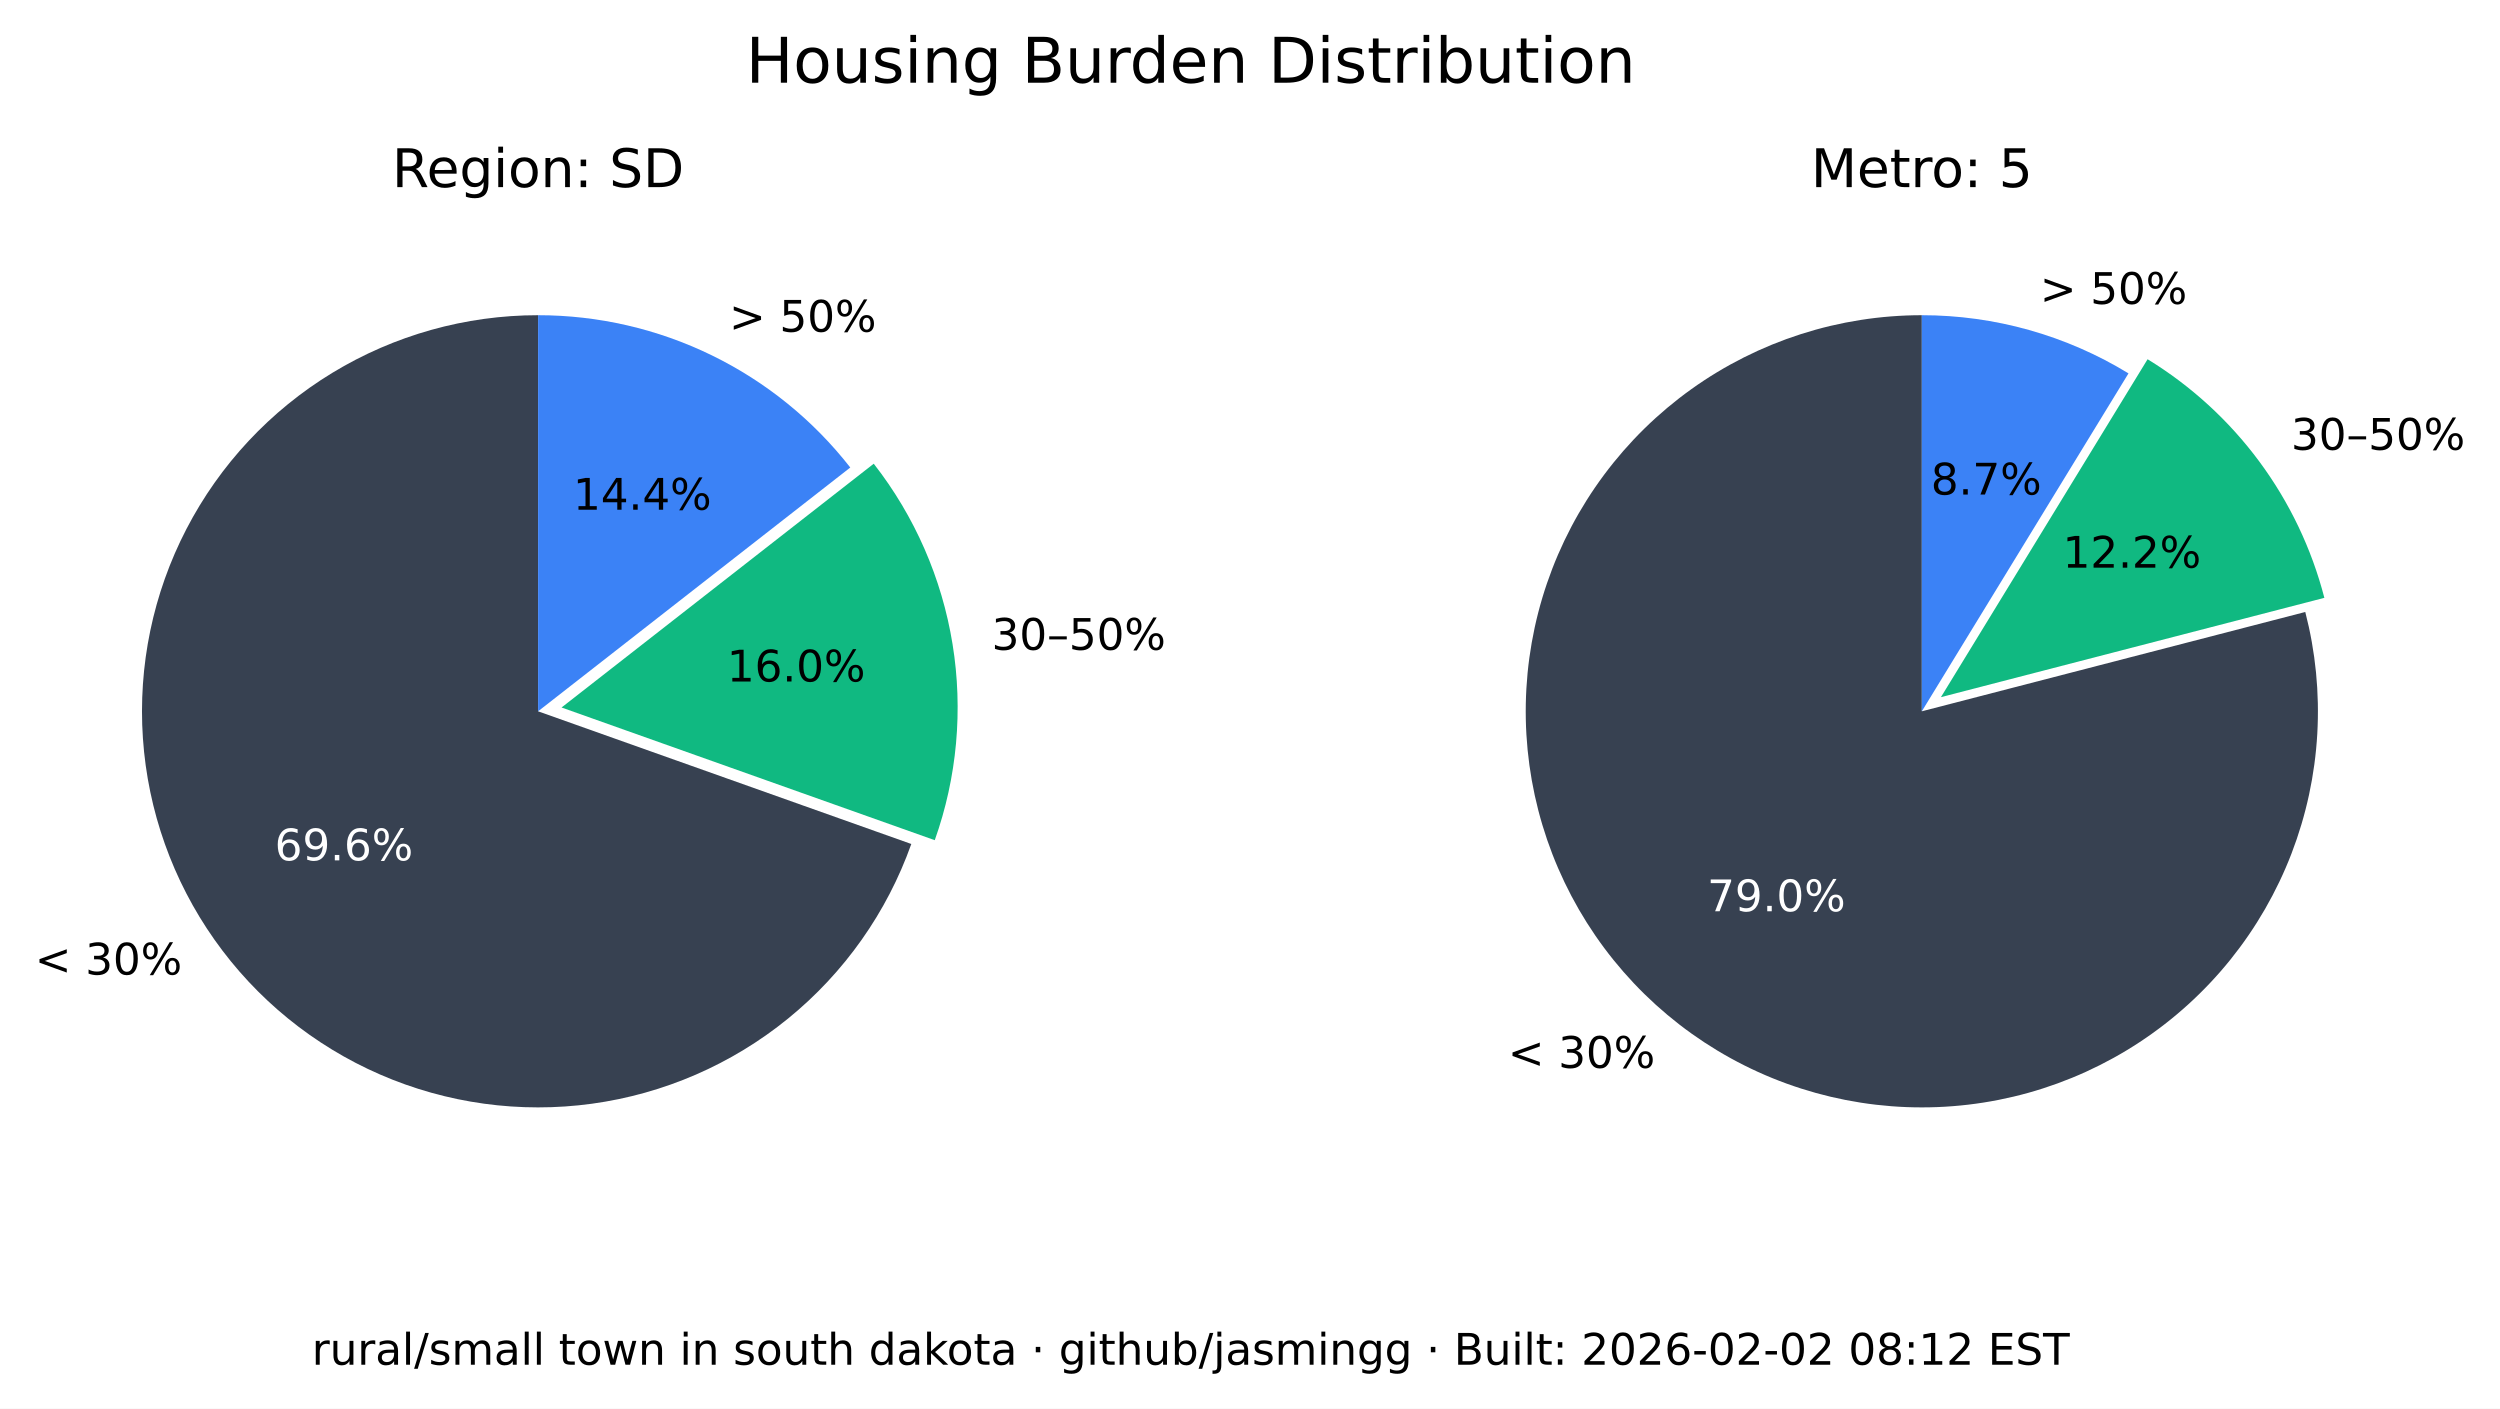
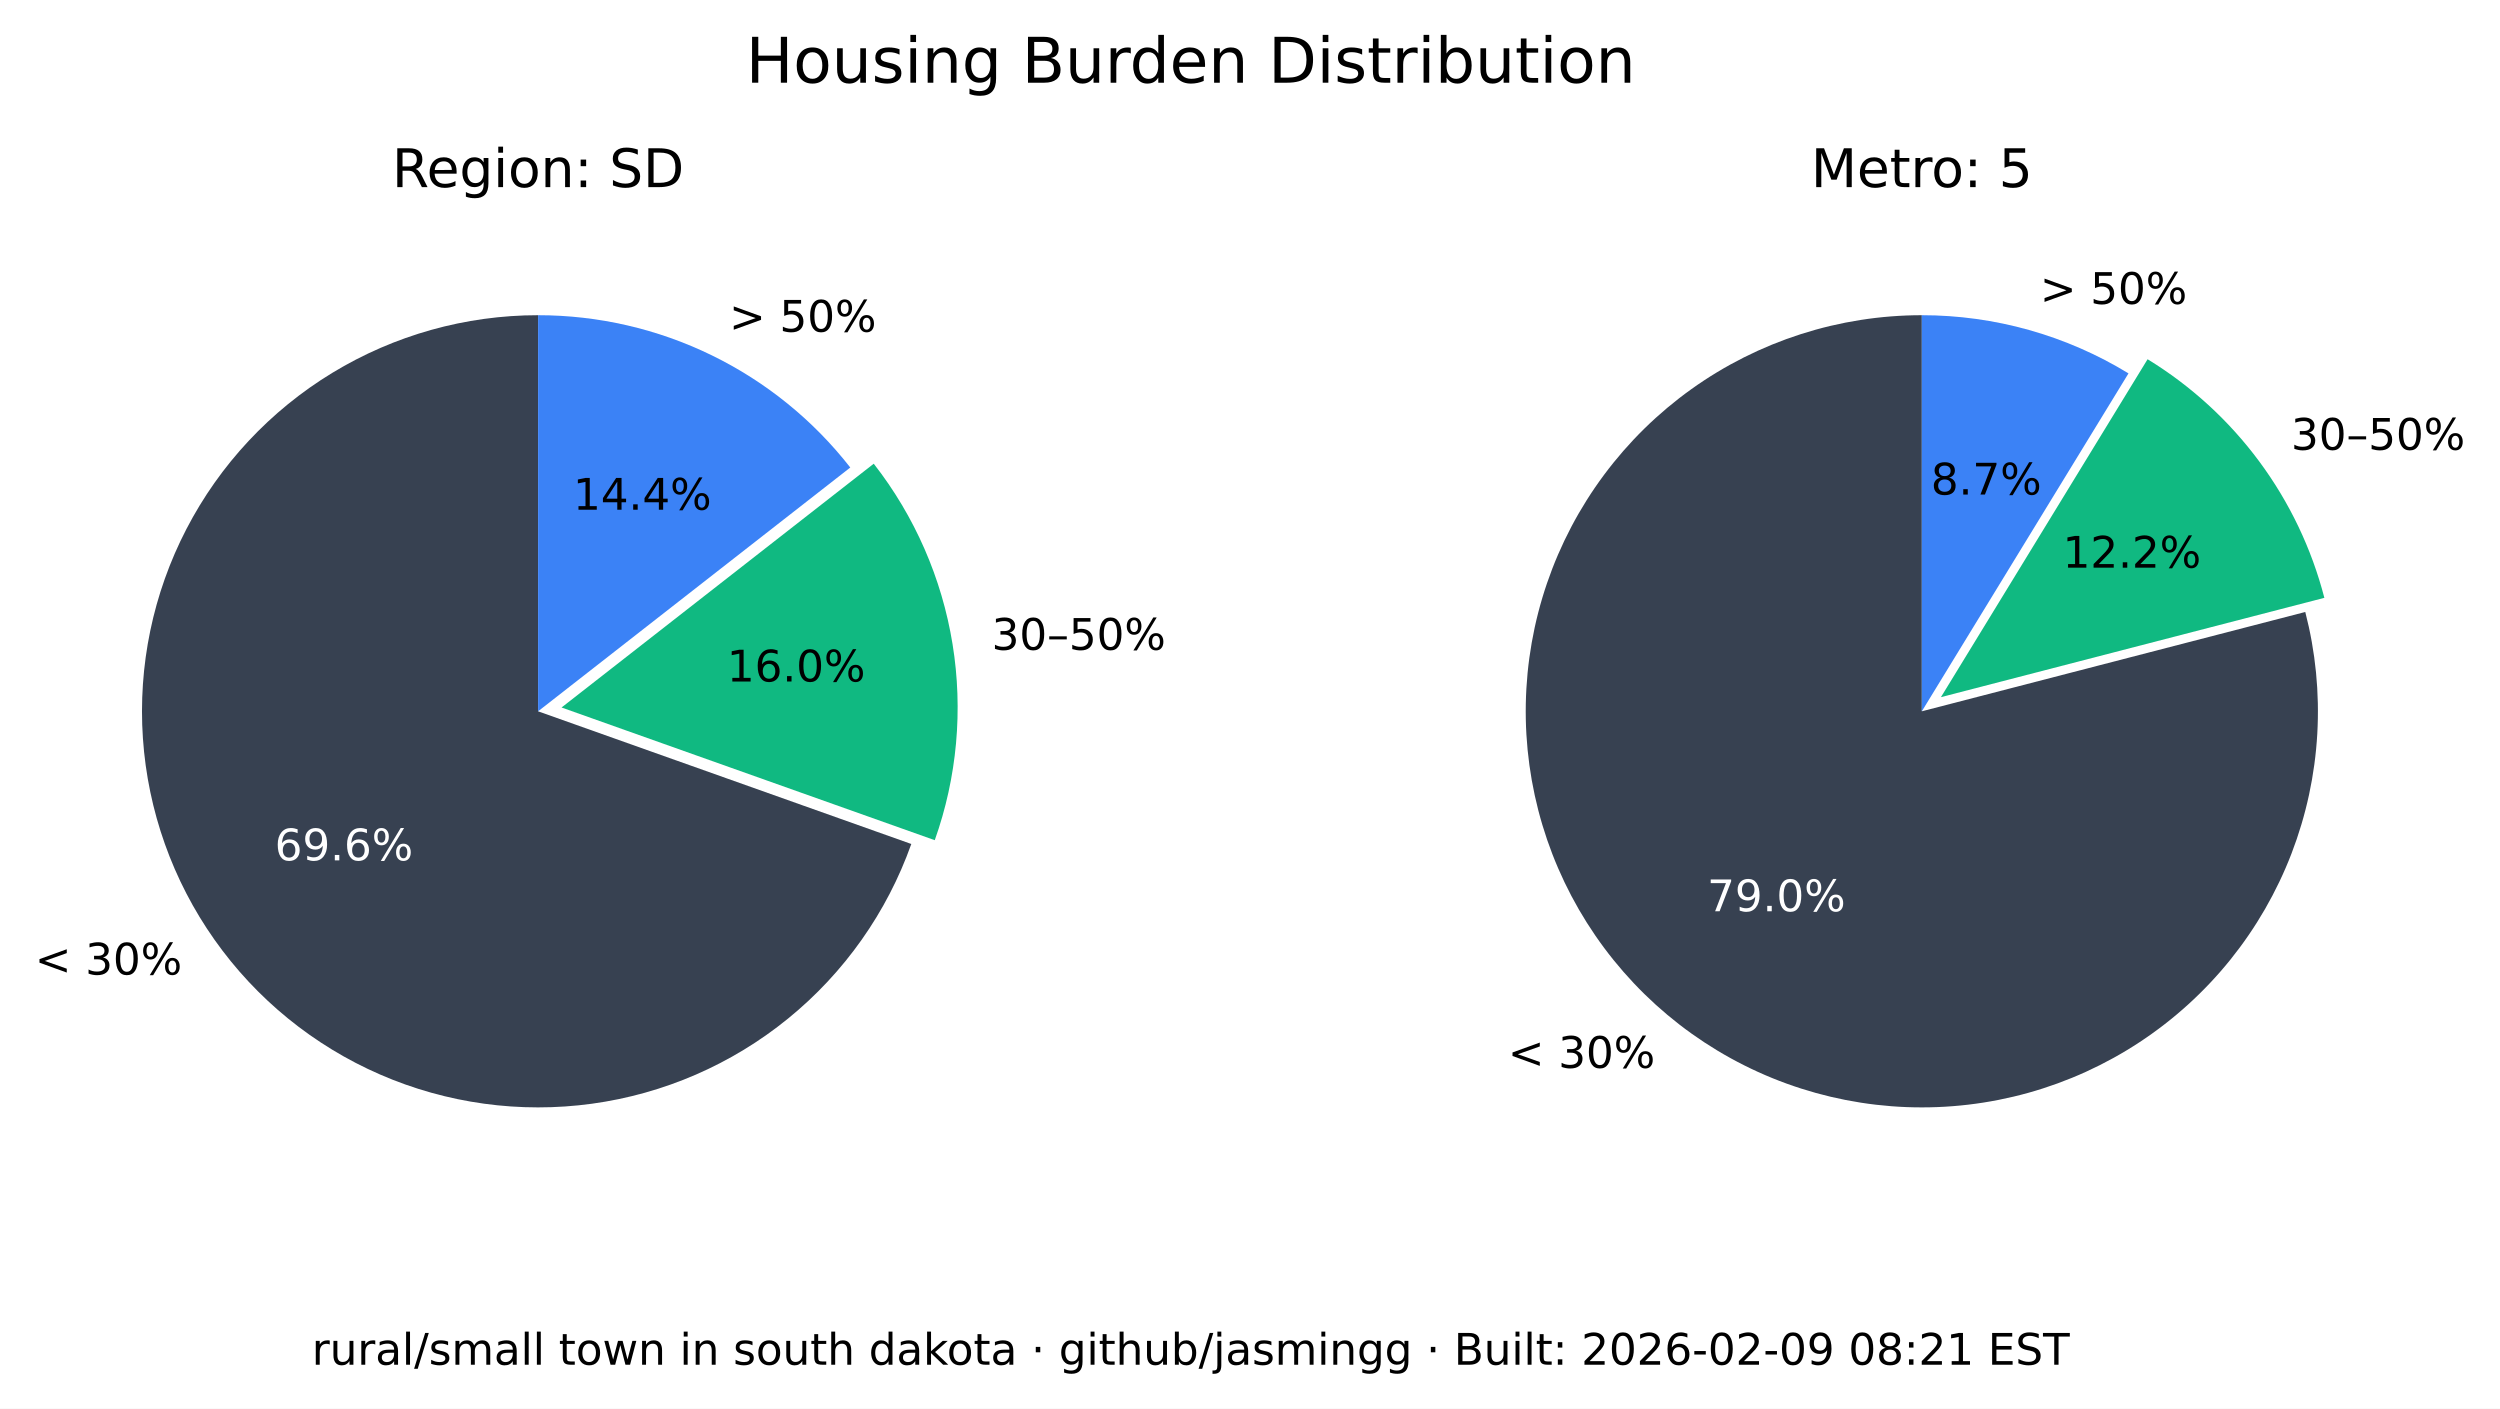
<svg xmlns="http://www.w3.org/2000/svg" xmlns:xlink="http://www.w3.org/1999/xlink" width="516.237pt" height="290.88pt" viewBox="0 0 516.237 290.88" version="1.1">
  <defs>
    <style type="text/css">*{stroke-linejoin: round; stroke-linecap: butt}</style>
  </defs>
  <g id="figure_1">
    <g id="patch_1">
      <path d="M 0 290.88  L 516.237 290.88  L 516.237 0  L 0 0  z " style="fill: #ffffff" />
    </g>
    <g id="axes_1">
      <g id="patch_2">
        <path d="M 111.113 65.088  C 96.125 65.088 81.422 69.208 68.616 76.995  C 55.81 84.782 45.388 95.941 38.492 109.248  C 31.597 122.555 28.489 137.505 29.511 152.458  C 30.533 167.411 35.646 181.799 44.288 194.044  C 52.931 206.289 64.775 215.926 78.521 221.898  C 92.267 227.87 107.394 229.951 122.243 227.911  C 137.091 225.872 151.097 219.79 162.724 210.333  C 174.351 200.875 183.158 188.402 188.179 174.28  L 111.113 146.88  z " style="fill: #374151" />
      </g>
      <g id="patch_3">
        <path d="M 193.023 173.495  C 197.635 160.524 198.898 146.597 196.696 133.008  C 194.493 119.419 188.895 106.604 180.422 95.754  L 115.957 146.095  z " style="fill: #10b981" />
      </g>
      <g id="patch_4">
        <path d="M 175.578 96.539  C 167.929 86.744 158.147 78.82 146.977 73.37  C 135.807 67.921 123.541 65.088 111.113 65.088  L 111.113 146.88  z " style="fill: #3b82f6" />
      </g>
      <g id="matplotlib.axis_1" />
      <g id="matplotlib.axis_2" />
      <g id="text_1">
        <g transform="translate(7.2 201.2435) scale(0.09 -0.09)">
          <defs>
            <path id="DejaVuSans-3c" d="M 4684 3150  L 1459 2003  L 4684 863  L 4684 294  L 678 1747  L 678 2266  L 4684 3719  L 4684 3150  z " transform="scale(0.015625)" />
            <path id="DejaVuSans-20" transform="scale(0.015625)" />
            <path id="DejaVuSans-33" d="M 2597 2516  Q 3050 2419 3304 2112  Q 3559 1806 3559 1356  Q 3559 666 3084 287  Q 2609 -91 1734 -91  Q 1441 -91 1130 -33  Q 819 25 488 141  L 488 750  Q 750 597 1062 519  Q 1375 441 1716 441  Q 2309 441 2620 675  Q 2931 909 2931 1356  Q 2931 1769 2642 2001  Q 2353 2234 1838 2234  L 1294 2234  L 1294 2753  L 1863 2753  Q 2328 2753 2575 2939  Q 2822 3125 2822 3475  Q 2822 3834 2567 4026  Q 2313 4219 1838 4219  Q 1578 4219 1281 4162  Q 984 4106 628 3988  L 628 4550  Q 988 4650 1302 4700  Q 1616 4750 1894 4750  Q 2613 4750 3031 4423  Q 3450 4097 3450 3541  Q 3450 3153 3228 2886  Q 3006 2619 2597 2516  z " transform="scale(0.015625)" />
            <path id="DejaVuSans-30" d="M 2034 4250  Q 1547 4250 1301 3770  Q 1056 3291 1056 2328  Q 1056 1369 1301 889  Q 1547 409 2034 409  Q 2525 409 2770 889  Q 3016 1369 3016 2328  Q 3016 3291 2770 3770  Q 2525 4250 2034 4250  z M 2034 4750  Q 2819 4750 3233 4129  Q 3647 3509 3647 2328  Q 3647 1150 3233 529  Q 2819 -91 2034 -91  Q 1250 -91 836 529  Q 422 1150 422 2328  Q 422 3509 836 4129  Q 1250 4750 2034 4750  z " transform="scale(0.015625)" />
            <path id="DejaVuSans-25" d="M 4653 2053  Q 4381 2053 4226 1822  Q 4072 1591 4072 1178  Q 4072 772 4226 539  Q 4381 306 4653 306  Q 4919 306 5073 539  Q 5228 772 5228 1178  Q 5228 1588 5073 1820  Q 4919 2053 4653 2053  z M 4653 2450  Q 5147 2450 5437 2106  Q 5728 1763 5728 1178  Q 5728 594 5436 251  Q 5144 -91 4653 -91  Q 4153 -91 3862 251  Q 3572 594 3572 1178  Q 3572 1766 3864 2108  Q 4156 2450 4653 2450  z M 1428 4353  Q 1159 4353 1004 4120  Q 850 3888 850 3481  Q 850 3069 1003 2837  Q 1156 2606 1428 2606  Q 1700 2606 1854 2837  Q 2009 3069 2009 3481  Q 2009 3884 1853 4118  Q 1697 4353 1428 4353  z M 4250 4750  L 4750 4750  L 1831 -91  L 1331 -91  L 4250 4750  z M 1428 4750  Q 1922 4750 2215 4408  Q 2509 4066 2509 3481  Q 2509 2891 2217 2550  Q 1925 2209 1428 2209  Q 931 2209 642 2551  Q 353 2894 353 3481  Q 353 4063 643 4406  Q 934 4750 1428 4750  z " transform="scale(0.015625)" />
          </defs>
          <use xlink:href="#DejaVuSans-3c" />
          <use xlink:href="#DejaVuSans-20" x="83.789" />
          <use xlink:href="#DejaVuSans-33" x="115.576" />
          <use xlink:href="#DejaVuSans-30" x="179.199" />
          <use xlink:href="#DejaVuSans-25" x="242.822" />
        </g>
      </g>
      <g id="text_2">
        <g style="fill: #ffffff" transform="translate(56.72298 177.6616) scale(0.09 -0.09)">
          <defs>
            <path id="DejaVuSans-36" d="M 2113 2584  Q 1688 2584 1439 2293  Q 1191 2003 1191 1497  Q 1191 994 1439 701  Q 1688 409 2113 409  Q 2538 409 2786 701  Q 3034 994 3034 1497  Q 3034 2003 2786 2293  Q 2538 2584 2113 2584  z M 3366 4563  L 3366 3988  Q 3128 4100 2886 4159  Q 2644 4219 2406 4219  Q 1781 4219 1451 3797  Q 1122 3375 1075 2522  Q 1259 2794 1537 2939  Q 1816 3084 2150 3084  Q 2853 3084 3261 2657  Q 3669 2231 3669 1497  Q 3669 778 3244 343  Q 2819 -91 2113 -91  Q 1303 -91 875 529  Q 447 1150 447 2328  Q 447 3434 972 4092  Q 1497 4750 2381 4750  Q 2619 4750 2861 4703  Q 3103 4656 3366 4563  z " transform="scale(0.015625)" />
            <path id="DejaVuSans-39" d="M 703 97  L 703 672  Q 941 559 1184 500  Q 1428 441 1663 441  Q 2288 441 2617 861  Q 2947 1281 2994 2138  Q 2813 1869 2534 1725  Q 2256 1581 1919 1581  Q 1219 1581 811 2004  Q 403 2428 403 3163  Q 403 3881 828 4315  Q 1253 4750 1959 4750  Q 2769 4750 3195 4129  Q 3622 3509 3622 2328  Q 3622 1225 3098 567  Q 2575 -91 1691 -91  Q 1453 -91 1209 -44  Q 966 3 703 97  z M 1959 2075  Q 2384 2075 2632 2365  Q 2881 2656 2881 3163  Q 2881 3666 2632 3958  Q 2384 4250 1959 4250  Q 1534 4250 1286 3958  Q 1038 3666 1038 3163  Q 1038 2656 1286 2365  Q 1534 2075 1959 2075  z " transform="scale(0.015625)" />
            <path id="DejaVuSans-2e" d="M 684 794  L 1344 794  L 1344 0  L 684 0  L 684 794  z " transform="scale(0.015625)" />
          </defs>
          <use xlink:href="#DejaVuSans-36" />
          <use xlink:href="#DejaVuSans-39" x="63.623" />
          <use xlink:href="#DejaVuSans-2e" x="127.246" />
          <use xlink:href="#DejaVuSans-36" x="159.033" />
          <use xlink:href="#DejaVuSans-25" x="222.656" />
        </g>
      </g>
      <g id="text_3">
        <g transform="translate(204.7693 134.1829) scale(0.09 -0.09)">
          <defs>
            <path id="DejaVuSans-2013" d="M 313 1978  L 2888 1978  L 2888 1528  L 313 1528  L 313 1978  z " transform="scale(0.015625)" />
            <path id="DejaVuSans-35" d="M 691 4666  L 3169 4666  L 3169 4134  L 1269 4134  L 1269 2991  Q 1406 3038 1543 3061  Q 1681 3084 1819 3084  Q 2600 3084 3056 2656  Q 3513 2228 3513 1497  Q 3513 744 3044 326  Q 2575 -91 1722 -91  Q 1428 -91 1123 -41  Q 819 9 494 109  L 494 744  Q 775 591 1075 516  Q 1375 441 1709 441  Q 2250 441 2565 725  Q 2881 1009 2881 1497  Q 2881 1984 2565 2268  Q 2250 2553 1709 2553  Q 1456 2553 1204 2497  Q 953 2441 691 2322  L 691 4666  z " transform="scale(0.015625)" />
          </defs>
          <use xlink:href="#DejaVuSans-33" />
          <use xlink:href="#DejaVuSans-30" x="63.623" />
          <use xlink:href="#DejaVuSans-2013" x="127.246" />
          <use xlink:href="#DejaVuSans-35" x="177.246" />
          <use xlink:href="#DejaVuSans-30" x="240.869" />
          <use xlink:href="#DejaVuSans-25" x="304.492" />
        </g>
      </g>
      <g id="text_4">
        <g transform="translate(150.105 140.7262) scale(0.09 -0.09)">
          <defs>
            <path id="DejaVuSans-31" d="M 794 531  L 1825 531  L 1825 4091  L 703 3866  L 703 4441  L 1819 4666  L 2450 4666  L 2450 531  L 3481 531  L 3481 0  L 794 0  L 794 531  z " transform="scale(0.015625)" />
          </defs>
          <use xlink:href="#DejaVuSans-31" />
          <use xlink:href="#DejaVuSans-36" x="63.623" />
          <use xlink:href="#DejaVuSans-2e" x="127.246" />
          <use xlink:href="#DejaVuSans-30" x="159.033" />
          <use xlink:href="#DejaVuSans-25" x="222.656" />
        </g>
      </g>
      <g id="text_5">
        <g transform="translate(150.5634 68.50258) scale(0.09 -0.09)">
          <defs>
            <path id="DejaVuSans-3e" d="M 678 3150  L 678 3719  L 4684 2266  L 4684 1747  L 678 294  L 678 863  L 3897 2003  L 678 3150  z " transform="scale(0.015625)" />
          </defs>
          <use xlink:href="#DejaVuSans-3e" />
          <use xlink:href="#DejaVuSans-20" x="83.789" />
          <use xlink:href="#DejaVuSans-35" x="115.576" />
          <use xlink:href="#DejaVuSans-30" x="179.199" />
          <use xlink:href="#DejaVuSans-25" x="242.822" />
        </g>
      </g>
      <g id="text_6">
        <g transform="translate(118.3361 105.2575) scale(0.09 -0.09)">
          <defs>
            <path id="DejaVuSans-34" d="M 2419 4116  L 825 1625  L 2419 1625  L 2419 4116  z M 2253 4666  L 3047 4666  L 3047 1625  L 3713 1625  L 3713 1100  L 3047 1100  L 3047 0  L 2419 0  L 2419 1100  L 313 1100  L 313 1709  L 2253 4666  z " transform="scale(0.015625)" />
          </defs>
          <use xlink:href="#DejaVuSans-31" />
          <use xlink:href="#DejaVuSans-34" x="63.623" />
          <use xlink:href="#DejaVuSans-2e" x="127.246" />
          <use xlink:href="#DejaVuSans-34" x="159.033" />
          <use xlink:href="#DejaVuSans-25" x="222.656" />
        </g>
      </g>
      <g id="text_7">
        <g transform="translate(80.95661 38.64) scale(0.11 -0.11)">
          <defs>
            <path id="DejaVuSans-52" d="M 2841 2188  Q 3044 2119 3236 1894  Q 3428 1669 3622 1275  L 4263 0  L 3584 0  L 2988 1197  Q 2756 1666 2539 1819  Q 2322 1972 1947 1972  L 1259 1972  L 1259 0  L 628 0  L 628 4666  L 2053 4666  Q 2853 4666 3247 4331  Q 3641 3997 3641 3322  Q 3641 2881 3436 2590  Q 3231 2300 2841 2188  z M 1259 4147  L 1259 2491  L 2053 2491  Q 2509 2491 2742 2702  Q 2975 2913 2975 3322  Q 2975 3731 2742 3939  Q 2509 4147 2053 4147  L 1259 4147  z " transform="scale(0.015625)" />
            <path id="DejaVuSans-65" d="M 3597 1894  L 3597 1613  L 953 1613  Q 991 1019 1311 708  Q 1631 397 2203 397  Q 2534 397 2845 478  Q 3156 559 3463 722  L 3463 178  Q 3153 47 2828 -22  Q 2503 -91 2169 -91  Q 1331 -91 842 396  Q 353 884 353 1716  Q 353 2575 817 3079  Q 1281 3584 2069 3584  Q 2775 3584 3186 3129  Q 3597 2675 3597 1894  z M 3022 2063  Q 3016 2534 2758 2815  Q 2500 3097 2075 3097  Q 1594 3097 1305 2825  Q 1016 2553 972 2059  L 3022 2063  z " transform="scale(0.015625)" />
            <path id="DejaVuSans-67" d="M 2906 1791  Q 2906 2416 2648 2759  Q 2391 3103 1925 3103  Q 1463 3103 1205 2759  Q 947 2416 947 1791  Q 947 1169 1205 825  Q 1463 481 1925 481  Q 2391 481 2648 825  Q 2906 1169 2906 1791  z M 3481 434  Q 3481 -459 3084 -895  Q 2688 -1331 1869 -1331  Q 1566 -1331 1297 -1286  Q 1028 -1241 775 -1147  L 775 -588  Q 1028 -725 1275 -790  Q 1522 -856 1778 -856  Q 2344 -856 2625 -561  Q 2906 -266 2906 331  L 2906 616  Q 2728 306 2450 153  Q 2172 0 1784 0  Q 1141 0 747 490  Q 353 981 353 1791  Q 353 2603 747 3093  Q 1141 3584 1784 3584  Q 2172 3584 2450 3431  Q 2728 3278 2906 2969  L 2906 3500  L 3481 3500  L 3481 434  z " transform="scale(0.015625)" />
            <path id="DejaVuSans-69" d="M 603 3500  L 1178 3500  L 1178 0  L 603 0  L 603 3500  z M 603 4863  L 1178 4863  L 1178 4134  L 603 4134  L 603 4863  z " transform="scale(0.015625)" />
            <path id="DejaVuSans-6f" d="M 1959 3097  Q 1497 3097 1228 2736  Q 959 2375 959 1747  Q 959 1119 1226 758  Q 1494 397 1959 397  Q 2419 397 2687 759  Q 2956 1122 2956 1747  Q 2956 2369 2687 2733  Q 2419 3097 1959 3097  z M 1959 3584  Q 2709 3584 3137 3096  Q 3566 2609 3566 1747  Q 3566 888 3137 398  Q 2709 -91 1959 -91  Q 1206 -91 779 398  Q 353 888 353 1747  Q 353 2609 779 3096  Q 1206 3584 1959 3584  z " transform="scale(0.015625)" />
            <path id="DejaVuSans-6e" d="M 3513 2113  L 3513 0  L 2938 0  L 2938 2094  Q 2938 2591 2744 2837  Q 2550 3084 2163 3084  Q 1697 3084 1428 2787  Q 1159 2491 1159 1978  L 1159 0  L 581 0  L 581 3500  L 1159 3500  L 1159 2956  Q 1366 3272 1645 3428  Q 1925 3584 2291 3584  Q 2894 3584 3203 3211  Q 3513 2838 3513 2113  z " transform="scale(0.015625)" />
            <path id="DejaVuSans-3a" d="M 750 794  L 1409 794  L 1409 0  L 750 0  L 750 794  z M 750 3309  L 1409 3309  L 1409 2516  L 750 2516  L 750 3309  z " transform="scale(0.015625)" />
            <path id="DejaVuSans-53" d="M 3425 4513  L 3425 3897  Q 3066 4069 2747 4153  Q 2428 4238 2131 4238  Q 1616 4238 1336 4038  Q 1056 3838 1056 3469  Q 1056 3159 1242 3001  Q 1428 2844 1947 2747  L 2328 2669  Q 3034 2534 3370 2195  Q 3706 1856 3706 1288  Q 3706 609 3251 259  Q 2797 -91 1919 -91  Q 1588 -91 1214 -16  Q 841 59 441 206  L 441 856  Q 825 641 1194 531  Q 1563 422 1919 422  Q 2459 422 2753 634  Q 3047 847 3047 1241  Q 3047 1584 2836 1778  Q 2625 1972 2144 2069  L 1759 2144  Q 1053 2284 737 2584  Q 422 2884 422 3419  Q 422 4038 858 4394  Q 1294 4750 2059 4750  Q 2388 4750 2728 4690  Q 3069 4631 3425 4513  z " transform="scale(0.015625)" />
            <path id="DejaVuSans-44" d="M 1259 4147  L 1259 519  L 2022 519  Q 2988 519 3436 956  Q 3884 1394 3884 2338  Q 3884 3275 3436 3711  Q 2988 4147 2022 4147  L 1259 4147  z M 628 4666  L 1925 4666  Q 3281 4666 3915 4102  Q 4550 3538 4550 2338  Q 4550 1131 3912 565  Q 3275 0 1925 0  L 628 0  L 628 4666  z " transform="scale(0.015625)" />
          </defs>
          <use xlink:href="#DejaVuSans-52" />
          <use xlink:href="#DejaVuSans-65" x="64.982" />
          <use xlink:href="#DejaVuSans-67" x="126.506" />
          <use xlink:href="#DejaVuSans-69" x="189.982" />
          <use xlink:href="#DejaVuSans-6f" x="217.766" />
          <use xlink:href="#DejaVuSans-6e" x="278.947" />
          <use xlink:href="#DejaVuSans-3a" x="342.326" />
          <use xlink:href="#DejaVuSans-20" x="376.018" />
          <use xlink:href="#DejaVuSans-53" x="407.805" />
          <use xlink:href="#DejaVuSans-44" x="471.281" />
        </g>
      </g>
    </g>
    <g id="axes_2">
      <g id="patch_5">
        <path d="M 396.847 65.088  C 388.369 65.088 379.941 66.406 371.868 68.996  C 363.794 71.585 356.172 75.415 349.275 80.346  C 342.378 85.278 336.289 91.252 331.228 98.054  C 326.166 104.856 322.193 112.404 319.451 120.427  C 316.709 128.45 315.231 136.851 315.07 145.329  C 314.909 153.806 316.068 162.257 318.503 170.378  C 320.939 178.499 324.623 186.193 329.423 193.182  C 334.223 200.171 340.08 206.372 346.785 211.562  C 353.49 216.751 360.962 220.867 368.932 223.761  C 376.901 226.654 385.273 228.292 393.745 228.613  C 402.218 228.935 410.689 227.937 418.855 225.656  C 427.021 223.374 434.783 219.837 441.862 215.17  C 448.941 210.504 455.252 204.765 460.568 198.16  C 465.884 191.554 470.14 184.162 473.185 176.249  C 476.229 168.336 478.025 159.997 478.507 151.532  C 478.989 143.067 478.152 134.578 476.026 126.37  L 396.847 146.88  z " style="fill: #374151" />
      </g>
      <g id="patch_6">
        <path d="M 479.969 123.449  C 477.335 113.277 472.764 103.707 466.509 95.265  C 460.253 86.822 452.429 79.664 443.465 74.181  L 400.791 143.958  z " style="fill: #10b981" />
      </g>
      <g id="patch_7">
        <path d="M 439.522 77.103  C 433.128 73.193 426.228 70.18 419.014 68.149  C 411.8 66.118 404.342 65.088 396.847 65.088  L 396.847 146.88  z " style="fill: #3b82f6" />
      </g>
      <g id="matplotlib.axis_3" />
      <g id="matplotlib.axis_4" />
      <g id="text_8">
        <g transform="translate(311.3733 220.5134) scale(0.09 -0.09)">
          <use xlink:href="#DejaVuSans-3c" />
          <use xlink:href="#DejaVuSans-20" x="83.789" />
          <use xlink:href="#DejaVuSans-33" x="115.576" />
          <use xlink:href="#DejaVuSans-30" x="179.199" />
          <use xlink:href="#DejaVuSans-25" x="242.822" />
        </g>
      </g>
      <g id="text_9">
        <g style="fill: #ffffff" transform="translate(352.515 188.1725) scale(0.09 -0.09)">
          <defs>
            <path id="DejaVuSans-37" d="M 525 4666  L 3525 4666  L 3525 4397  L 1831 0  L 1172 0  L 2766 4134  L 525 4134  L 525 4666  z " transform="scale(0.015625)" />
          </defs>
          <use xlink:href="#DejaVuSans-37" />
          <use xlink:href="#DejaVuSans-39" x="63.623" />
          <use xlink:href="#DejaVuSans-2e" x="127.246" />
          <use xlink:href="#DejaVuSans-30" x="159.033" />
          <use xlink:href="#DejaVuSans-25" x="222.656" />
        </g>
      </g>
      <g id="text_10">
        <g transform="translate(473.0804 92.87884) scale(0.09 -0.09)">
          <use xlink:href="#DejaVuSans-33" />
          <use xlink:href="#DejaVuSans-30" x="63.623" />
          <use xlink:href="#DejaVuSans-2013" x="127.246" />
          <use xlink:href="#DejaVuSans-35" x="177.246" />
          <use xlink:href="#DejaVuSans-30" x="240.869" />
          <use xlink:href="#DejaVuSans-25" x="304.492" />
        </g>
      </g>
      <g id="text_11">
        <g transform="translate(425.9261 117.2257) scale(0.09 -0.09)">
          <defs>
            <path id="DejaVuSans-32" d="M 1228 531  L 3431 531  L 3431 0  L 469 0  L 469 531  Q 828 903 1448 1529  Q 2069 2156 2228 2338  Q 2531 2678 2651 2914  Q 2772 3150 2772 3378  Q 2772 3750 2511 3984  Q 2250 4219 1831 4219  Q 1534 4219 1204 4116  Q 875 4013 500 3803  L 500 4441  Q 881 4594 1212 4672  Q 1544 4750 1819 4750  Q 2544 4750 2975 4387  Q 3406 4025 3406 3419  Q 3406 3131 3298 2873  Q 3191 2616 2906 2266  Q 2828 2175 2409 1742  Q 1991 1309 1228 531  z " transform="scale(0.015625)" />
          </defs>
          <use xlink:href="#DejaVuSans-31" />
          <use xlink:href="#DejaVuSans-32" x="63.623" />
          <use xlink:href="#DejaVuSans-2e" x="127.246" />
          <use xlink:href="#DejaVuSans-32" x="159.033" />
          <use xlink:href="#DejaVuSans-25" x="222.656" />
        </g>
      </g>
      <g id="text_12">
        <g transform="translate(421.2307 62.75934) scale(0.09 -0.09)">
          <use xlink:href="#DejaVuSans-3e" />
          <use xlink:href="#DejaVuSans-20" x="83.789" />
          <use xlink:href="#DejaVuSans-35" x="115.576" />
          <use xlink:href="#DejaVuSans-30" x="179.199" />
          <use xlink:href="#DejaVuSans-25" x="242.822" />
        </g>
      </g>
      <g id="text_13">
        <g transform="translate(398.7153 102.1248) scale(0.09 -0.09)">
          <defs>
            <path id="DejaVuSans-38" d="M 2034 2216  Q 1584 2216 1326 1975  Q 1069 1734 1069 1313  Q 1069 891 1326 650  Q 1584 409 2034 409  Q 2484 409 2743 651  Q 3003 894 3003 1313  Q 3003 1734 2745 1975  Q 2488 2216 2034 2216  z M 1403 2484  Q 997 2584 770 2862  Q 544 3141 544 3541  Q 544 4100 942 4425  Q 1341 4750 2034 4750  Q 2731 4750 3128 4425  Q 3525 4100 3525 3541  Q 3525 3141 3298 2862  Q 3072 2584 2669 2484  Q 3125 2378 3379 2068  Q 3634 1759 3634 1313  Q 3634 634 3220 271  Q 2806 -91 2034 -91  Q 1263 -91 848 271  Q 434 634 434 1313  Q 434 1759 690 2068  Q 947 2378 1403 2484  z M 1172 3481  Q 1172 3119 1398 2916  Q 1625 2713 2034 2713  Q 2441 2713 2670 2916  Q 2900 3119 2900 3481  Q 2900 3844 2670 4047  Q 2441 4250 2034 4250  Q 1625 4250 1398 4047  Q 1172 3844 1172 3481  z " transform="scale(0.015625)" />
          </defs>
          <use xlink:href="#DejaVuSans-38" />
          <use xlink:href="#DejaVuSans-2e" x="63.623" />
          <use xlink:href="#DejaVuSans-37" x="95.41" />
          <use xlink:href="#DejaVuSans-25" x="159.033" />
        </g>
      </g>
      <g id="text_14">
        <g transform="translate(373.9588 38.64) scale(0.11 -0.11)">
          <defs>
            <path id="DejaVuSans-4d" d="M 628 4666  L 1569 4666  L 2759 1491  L 3956 4666  L 4897 4666  L 4897 0  L 4281 0  L 4281 4097  L 3078 897  L 2444 897  L 1241 4097  L 1241 0  L 628 0  L 628 4666  z " transform="scale(0.015625)" />
            <path id="DejaVuSans-74" d="M 1172 4494  L 1172 3500  L 2356 3500  L 2356 3053  L 1172 3053  L 1172 1153  Q 1172 725 1289 603  Q 1406 481 1766 481  L 2356 481  L 2356 0  L 1766 0  Q 1100 0 847 248  Q 594 497 594 1153  L 594 3053  L 172 3053  L 172 3500  L 594 3500  L 594 4494  L 1172 4494  z " transform="scale(0.015625)" />
            <path id="DejaVuSans-72" d="M 2631 2963  Q 2534 3019 2420 3045  Q 2306 3072 2169 3072  Q 1681 3072 1420 2755  Q 1159 2438 1159 1844  L 1159 0  L 581 0  L 581 3500  L 1159 3500  L 1159 2956  Q 1341 3275 1631 3429  Q 1922 3584 2338 3584  Q 2397 3584 2469 3576  Q 2541 3569 2628 3553  L 2631 2963  z " transform="scale(0.015625)" />
          </defs>
          <use xlink:href="#DejaVuSans-4d" />
          <use xlink:href="#DejaVuSans-65" x="86.279" />
          <use xlink:href="#DejaVuSans-74" x="147.803" />
          <use xlink:href="#DejaVuSans-72" x="187.012" />
          <use xlink:href="#DejaVuSans-6f" x="225.875" />
          <use xlink:href="#DejaVuSans-3a" x="287.057" />
          <use xlink:href="#DejaVuSans-20" x="320.748" />
          <use xlink:href="#DejaVuSans-35" x="352.535" />
        </g>
      </g>
    </g>
    <g id="text_15">
      <g transform="translate(154.024 17.07797) scale(0.13 -0.13)">
        <defs>
          <path id="DejaVuSans-48" d="M 628 4666  L 1259 4666  L 1259 2753  L 3553 2753  L 3553 4666  L 4184 4666  L 4184 0  L 3553 0  L 3553 2222  L 1259 2222  L 1259 0  L 628 0  L 628 4666  z " transform="scale(0.015625)" />
          <path id="DejaVuSans-75" d="M 544 1381  L 544 3500  L 1119 3500  L 1119 1403  Q 1119 906 1312 657  Q 1506 409 1894 409  Q 2359 409 2629 706  Q 2900 1003 2900 1516  L 2900 3500  L 3475 3500  L 3475 0  L 2900 0  L 2900 538  Q 2691 219 2414 64  Q 2138 -91 1772 -91  Q 1169 -91 856 284  Q 544 659 544 1381  z M 1991 3584  L 1991 3584  z " transform="scale(0.015625)" />
          <path id="DejaVuSans-73" d="M 2834 3397  L 2834 2853  Q 2591 2978 2328 3040  Q 2066 3103 1784 3103  Q 1356 3103 1142 2972  Q 928 2841 928 2578  Q 928 2378 1081 2264  Q 1234 2150 1697 2047  L 1894 2003  Q 2506 1872 2764 1633  Q 3022 1394 3022 966  Q 3022 478 2636 193  Q 2250 -91 1575 -91  Q 1294 -91 989 -36  Q 684 19 347 128  L 347 722  Q 666 556 975 473  Q 1284 391 1588 391  Q 1994 391 2212 530  Q 2431 669 2431 922  Q 2431 1156 2273 1281  Q 2116 1406 1581 1522  L 1381 1569  Q 847 1681 609 1914  Q 372 2147 372 2553  Q 372 3047 722 3315  Q 1072 3584 1716 3584  Q 2034 3584 2315 3537  Q 2597 3491 2834 3397  z " transform="scale(0.015625)" />
          <path id="DejaVuSans-42" d="M 1259 2228  L 1259 519  L 2272 519  Q 2781 519 3026 730  Q 3272 941 3272 1375  Q 3272 1813 3026 2020  Q 2781 2228 2272 2228  L 1259 2228  z M 1259 4147  L 1259 2741  L 2194 2741  Q 2656 2741 2882 2914  Q 3109 3088 3109 3444  Q 3109 3797 2882 3972  Q 2656 4147 2194 4147  L 1259 4147  z M 628 4666  L 2241 4666  Q 2963 4666 3353 4366  Q 3744 4066 3744 3513  Q 3744 3084 3544 2831  Q 3344 2578 2956 2516  Q 3422 2416 3680 2098  Q 3938 1781 3938 1306  Q 3938 681 3513 340  Q 3088 0 2303 0  L 628 0  L 628 4666  z " transform="scale(0.015625)" />
          <path id="DejaVuSans-64" d="M 2906 2969  L 2906 4863  L 3481 4863  L 3481 0  L 2906 0  L 2906 525  Q 2725 213 2448 61  Q 2172 -91 1784 -91  Q 1150 -91 751 415  Q 353 922 353 1747  Q 353 2572 751 3078  Q 1150 3584 1784 3584  Q 2172 3584 2448 3432  Q 2725 3281 2906 2969  z M 947 1747  Q 947 1113 1208 752  Q 1469 391 1925 391  Q 2381 391 2643 752  Q 2906 1113 2906 1747  Q 2906 2381 2643 2742  Q 2381 3103 1925 3103  Q 1469 3103 1208 2742  Q 947 2381 947 1747  z " transform="scale(0.015625)" />
          <path id="DejaVuSans-62" d="M 3116 1747  Q 3116 2381 2855 2742  Q 2594 3103 2138 3103  Q 1681 3103 1420 2742  Q 1159 2381 1159 1747  Q 1159 1113 1420 752  Q 1681 391 2138 391  Q 2594 391 2855 752  Q 3116 1113 3116 1747  z M 1159 2969  Q 1341 3281 1617 3432  Q 1894 3584 2278 3584  Q 2916 3584 3314 3078  Q 3713 2572 3713 1747  Q 3713 922 3314 415  Q 2916 -91 2278 -91  Q 1894 -91 1617 61  Q 1341 213 1159 525  L 1159 0  L 581 0  L 581 4863  L 1159 4863  L 1159 2969  z " transform="scale(0.015625)" />
        </defs>
        <use xlink:href="#DejaVuSans-48" />
        <use xlink:href="#DejaVuSans-6f" x="75.195" />
        <use xlink:href="#DejaVuSans-75" x="136.377" />
        <use xlink:href="#DejaVuSans-73" x="199.756" />
        <use xlink:href="#DejaVuSans-69" x="251.855" />
        <use xlink:href="#DejaVuSans-6e" x="279.639" />
        <use xlink:href="#DejaVuSans-67" x="343.018" />
        <use xlink:href="#DejaVuSans-20" x="406.494" />
        <use xlink:href="#DejaVuSans-42" x="438.281" />
        <use xlink:href="#DejaVuSans-75" x="506.885" />
        <use xlink:href="#DejaVuSans-72" x="570.264" />
        <use xlink:href="#DejaVuSans-64" x="609.627" />
        <use xlink:href="#DejaVuSans-65" x="673.104" />
        <use xlink:href="#DejaVuSans-6e" x="734.627" />
        <use xlink:href="#DejaVuSans-20" x="798.006" />
        <use xlink:href="#DejaVuSans-44" x="829.793" />
        <use xlink:href="#DejaVuSans-69" x="906.795" />
        <use xlink:href="#DejaVuSans-73" x="934.578" />
        <use xlink:href="#DejaVuSans-74" x="986.678" />
        <use xlink:href="#DejaVuSans-72" x="1025.887" />
        <use xlink:href="#DejaVuSans-69" x="1067" />
        <use xlink:href="#DejaVuSans-62" x="1094.783" />
        <use xlink:href="#DejaVuSans-75" x="1158.26" />
        <use xlink:href="#DejaVuSans-74" x="1221.639" />
        <use xlink:href="#DejaVuSans-69" x="1260.848" />
        <use xlink:href="#DejaVuSans-6f" x="1288.631" />
        <use xlink:href="#DejaVuSans-6e" x="1349.812" />
      </g>
    </g>
    <g id="text_16">
      <g transform="translate(64.39026 281.8083) scale(0.09 -0.09)">
        <defs>
          <path id="DejaVuSans-61" d="M 2194 1759  Q 1497 1759 1228 1600  Q 959 1441 959 1056  Q 959 750 1161 570  Q 1363 391 1709 391  Q 2188 391 2477 730  Q 2766 1069 2766 1631  L 2766 1759  L 2194 1759  z M 3341 1997  L 3341 0  L 2766 0  L 2766 531  Q 2569 213 2275 61  Q 1981 -91 1556 -91  Q 1019 -91 701 211  Q 384 513 384 1019  Q 384 1609 779 1909  Q 1175 2209 1959 2209  L 2766 2209  L 2766 2266  Q 2766 2663 2505 2880  Q 2244 3097 1772 3097  Q 1472 3097 1187 3025  Q 903 2953 641 2809  L 641 3341  Q 956 3463 1253 3523  Q 1550 3584 1831 3584  Q 2591 3584 2966 3190  Q 3341 2797 3341 1997  z " transform="scale(0.015625)" />
          <path id="DejaVuSans-6c" d="M 603 4863  L 1178 4863  L 1178 0  L 603 0  L 603 4863  z " transform="scale(0.015625)" />
          <path id="DejaVuSans-2f" d="M 1625 4666  L 2156 4666  L 531 -594  L 0 -594  L 1625 4666  z " transform="scale(0.015625)" />
          <path id="DejaVuSans-6d" d="M 3328 2828  Q 3544 3216 3844 3400  Q 4144 3584 4550 3584  Q 5097 3584 5394 3201  Q 5691 2819 5691 2113  L 5691 0  L 5113 0  L 5113 2094  Q 5113 2597 4934 2840  Q 4756 3084 4391 3084  Q 3944 3084 3684 2787  Q 3425 2491 3425 1978  L 3425 0  L 2847 0  L 2847 2094  Q 2847 2600 2669 2842  Q 2491 3084 2119 3084  Q 1678 3084 1418 2786  Q 1159 2488 1159 1978  L 1159 0  L 581 0  L 581 3500  L 1159 3500  L 1159 2956  Q 1356 3278 1631 3431  Q 1906 3584 2284 3584  Q 2666 3584 2933 3390  Q 3200 3197 3328 2828  z " transform="scale(0.015625)" />
          <path id="DejaVuSans-77" d="M 269 3500  L 844 3500  L 1563 769  L 2278 3500  L 2956 3500  L 3675 769  L 4391 3500  L 4966 3500  L 4050 0  L 3372 0  L 2619 2869  L 1863 0  L 1184 0  L 269 3500  z " transform="scale(0.015625)" />
          <path id="DejaVuSans-68" d="M 3513 2113  L 3513 0  L 2938 0  L 2938 2094  Q 2938 2591 2744 2837  Q 2550 3084 2163 3084  Q 1697 3084 1428 2787  Q 1159 2491 1159 1978  L 1159 0  L 581 0  L 581 4863  L 1159 4863  L 1159 2956  Q 1366 3272 1645 3428  Q 1925 3584 2291 3584  Q 2894 3584 3203 3211  Q 3513 2838 3513 2113  z " transform="scale(0.015625)" />
          <path id="DejaVuSans-6b" d="M 581 4863  L 1159 4863  L 1159 1991  L 2875 3500  L 3609 3500  L 1753 1863  L 3688 0  L 2938 0  L 1159 1709  L 1159 0  L 581 0  L 581 4863  z " transform="scale(0.015625)" />
          <path id="DejaVuSans-b7" d="M 684 2619  L 1344 2619  L 1344 1825  L 684 1825  L 684 2619  z " transform="scale(0.015625)" />
          <path id="DejaVuSans-6a" d="M 603 3500  L 1178 3500  L 1178 -63  Q 1178 -731 923 -1031  Q 669 -1331 103 -1331  L -116 -1331  L -116 -844  L 38 -844  Q 366 -844 484 -692  Q 603 -541 603 -63  L 603 3500  z M 603 4863  L 1178 4863  L 1178 4134  L 603 4134  L 603 4863  z " transform="scale(0.015625)" />
          <path id="DejaVuSans-2d" d="M 313 2009  L 1997 2009  L 1997 1497  L 313 1497  L 313 2009  z " transform="scale(0.015625)" />
          <path id="DejaVuSans-45" d="M 628 4666  L 3578 4666  L 3578 4134  L 1259 4134  L 1259 2753  L 3481 2753  L 3481 2222  L 1259 2222  L 1259 531  L 3634 531  L 3634 0  L 628 0  L 628 4666  z " transform="scale(0.015625)" />
          <path id="DejaVuSans-54" d="M -19 4666  L 3928 4666  L 3928 4134  L 2272 4134  L 2272 0  L 1638 0  L 1638 4134  L -19 4134  L -19 4666  z " transform="scale(0.015625)" />
        </defs>
        <use xlink:href="#DejaVuSans-72" />
        <use xlink:href="#DejaVuSans-75" x="41.113" />
        <use xlink:href="#DejaVuSans-72" x="104.492" />
        <use xlink:href="#DejaVuSans-61" x="145.605" />
        <use xlink:href="#DejaVuSans-6c" x="206.885" />
        <use xlink:href="#DejaVuSans-2f" x="234.668" />
        <use xlink:href="#DejaVuSans-73" x="268.359" />
        <use xlink:href="#DejaVuSans-6d" x="320.459" />
        <use xlink:href="#DejaVuSans-61" x="417.871" />
        <use xlink:href="#DejaVuSans-6c" x="479.15" />
        <use xlink:href="#DejaVuSans-6c" x="506.934" />
        <use xlink:href="#DejaVuSans-20" x="534.717" />
        <use xlink:href="#DejaVuSans-74" x="566.504" />
        <use xlink:href="#DejaVuSans-6f" x="605.713" />
        <use xlink:href="#DejaVuSans-77" x="666.895" />
        <use xlink:href="#DejaVuSans-6e" x="748.682" />
        <use xlink:href="#DejaVuSans-20" x="812.061" />
        <use xlink:href="#DejaVuSans-69" x="843.848" />
        <use xlink:href="#DejaVuSans-6e" x="871.631" />
        <use xlink:href="#DejaVuSans-20" x="935.01" />
        <use xlink:href="#DejaVuSans-73" x="966.797" />
        <use xlink:href="#DejaVuSans-6f" x="1018.896" />
        <use xlink:href="#DejaVuSans-75" x="1080.078" />
        <use xlink:href="#DejaVuSans-74" x="1143.457" />
        <use xlink:href="#DejaVuSans-68" x="1182.666" />
        <use xlink:href="#DejaVuSans-20" x="1246.045" />
        <use xlink:href="#DejaVuSans-64" x="1277.832" />
        <use xlink:href="#DejaVuSans-61" x="1341.309" />
        <use xlink:href="#DejaVuSans-6b" x="1402.588" />
        <use xlink:href="#DejaVuSans-6f" x="1456.873" />
        <use xlink:href="#DejaVuSans-74" x="1518.055" />
        <use xlink:href="#DejaVuSans-61" x="1557.264" />
        <use xlink:href="#DejaVuSans-20" x="1618.543" />
        <use xlink:href="#DejaVuSans-b7" x="1650.33" />
        <use xlink:href="#DejaVuSans-20" x="1682.117" />
        <use xlink:href="#DejaVuSans-67" x="1713.904" />
        <use xlink:href="#DejaVuSans-69" x="1777.381" />
        <use xlink:href="#DejaVuSans-74" x="1805.164" />
        <use xlink:href="#DejaVuSans-68" x="1844.373" />
        <use xlink:href="#DejaVuSans-75" x="1907.752" />
        <use xlink:href="#DejaVuSans-62" x="1971.131" />
        <use xlink:href="#DejaVuSans-2f" x="2034.607" />
        <use xlink:href="#DejaVuSans-6a" x="2068.299" />
        <use xlink:href="#DejaVuSans-61" x="2096.082" />
        <use xlink:href="#DejaVuSans-73" x="2157.361" />
        <use xlink:href="#DejaVuSans-6d" x="2209.461" />
        <use xlink:href="#DejaVuSans-69" x="2306.873" />
        <use xlink:href="#DejaVuSans-6e" x="2334.656" />
        <use xlink:href="#DejaVuSans-67" x="2398.035" />
        <use xlink:href="#DejaVuSans-67" x="2461.512" />
        <use xlink:href="#DejaVuSans-20" x="2524.988" />
        <use xlink:href="#DejaVuSans-b7" x="2556.775" />
        <use xlink:href="#DejaVuSans-20" x="2588.562" />
        <use xlink:href="#DejaVuSans-42" x="2620.35" />
        <use xlink:href="#DejaVuSans-75" x="2688.953" />
        <use xlink:href="#DejaVuSans-69" x="2752.332" />
        <use xlink:href="#DejaVuSans-6c" x="2780.115" />
        <use xlink:href="#DejaVuSans-74" x="2807.898" />
        <use xlink:href="#DejaVuSans-3a" x="2847.107" />
        <use xlink:href="#DejaVuSans-20" x="2880.799" />
        <use xlink:href="#DejaVuSans-32" x="2912.586" />
        <use xlink:href="#DejaVuSans-30" x="2976.209" />
        <use xlink:href="#DejaVuSans-32" x="3039.832" />
        <use xlink:href="#DejaVuSans-36" x="3103.455" />
        <use xlink:href="#DejaVuSans-2d" x="3167.078" />
        <use xlink:href="#DejaVuSans-30" x="3203.162" />
        <use xlink:href="#DejaVuSans-32" x="3266.785" />
        <use xlink:href="#DejaVuSans-2d" x="3330.408" />
        <use xlink:href="#DejaVuSans-30" x="3366.492" />
-         <use xlink:href="#DejaVuSans-32" x="3430.115" />
+         <use xlink:href="#DejaVuSans-39" x="3430.115" />
        <use xlink:href="#DejaVuSans-20" x="3493.738" />
        <use xlink:href="#DejaVuSans-30" x="3525.525" />
        <use xlink:href="#DejaVuSans-38" x="3589.148" />
        <use xlink:href="#DejaVuSans-3a" x="3652.771" />
-         <use xlink:href="#DejaVuSans-31" x="3686.463" />
-         <use xlink:href="#DejaVuSans-32" x="3750.086" />
+         <use xlink:href="#DejaVuSans-32" x="3686.463" />
+         <use xlink:href="#DejaVuSans-31" x="3750.086" />
        <use xlink:href="#DejaVuSans-20" x="3813.709" />
        <use xlink:href="#DejaVuSans-45" x="3845.496" />
        <use xlink:href="#DejaVuSans-53" x="3908.68" />
        <use xlink:href="#DejaVuSans-54" x="3972.156" />
      </g>
    </g>
  </g>
</svg>
